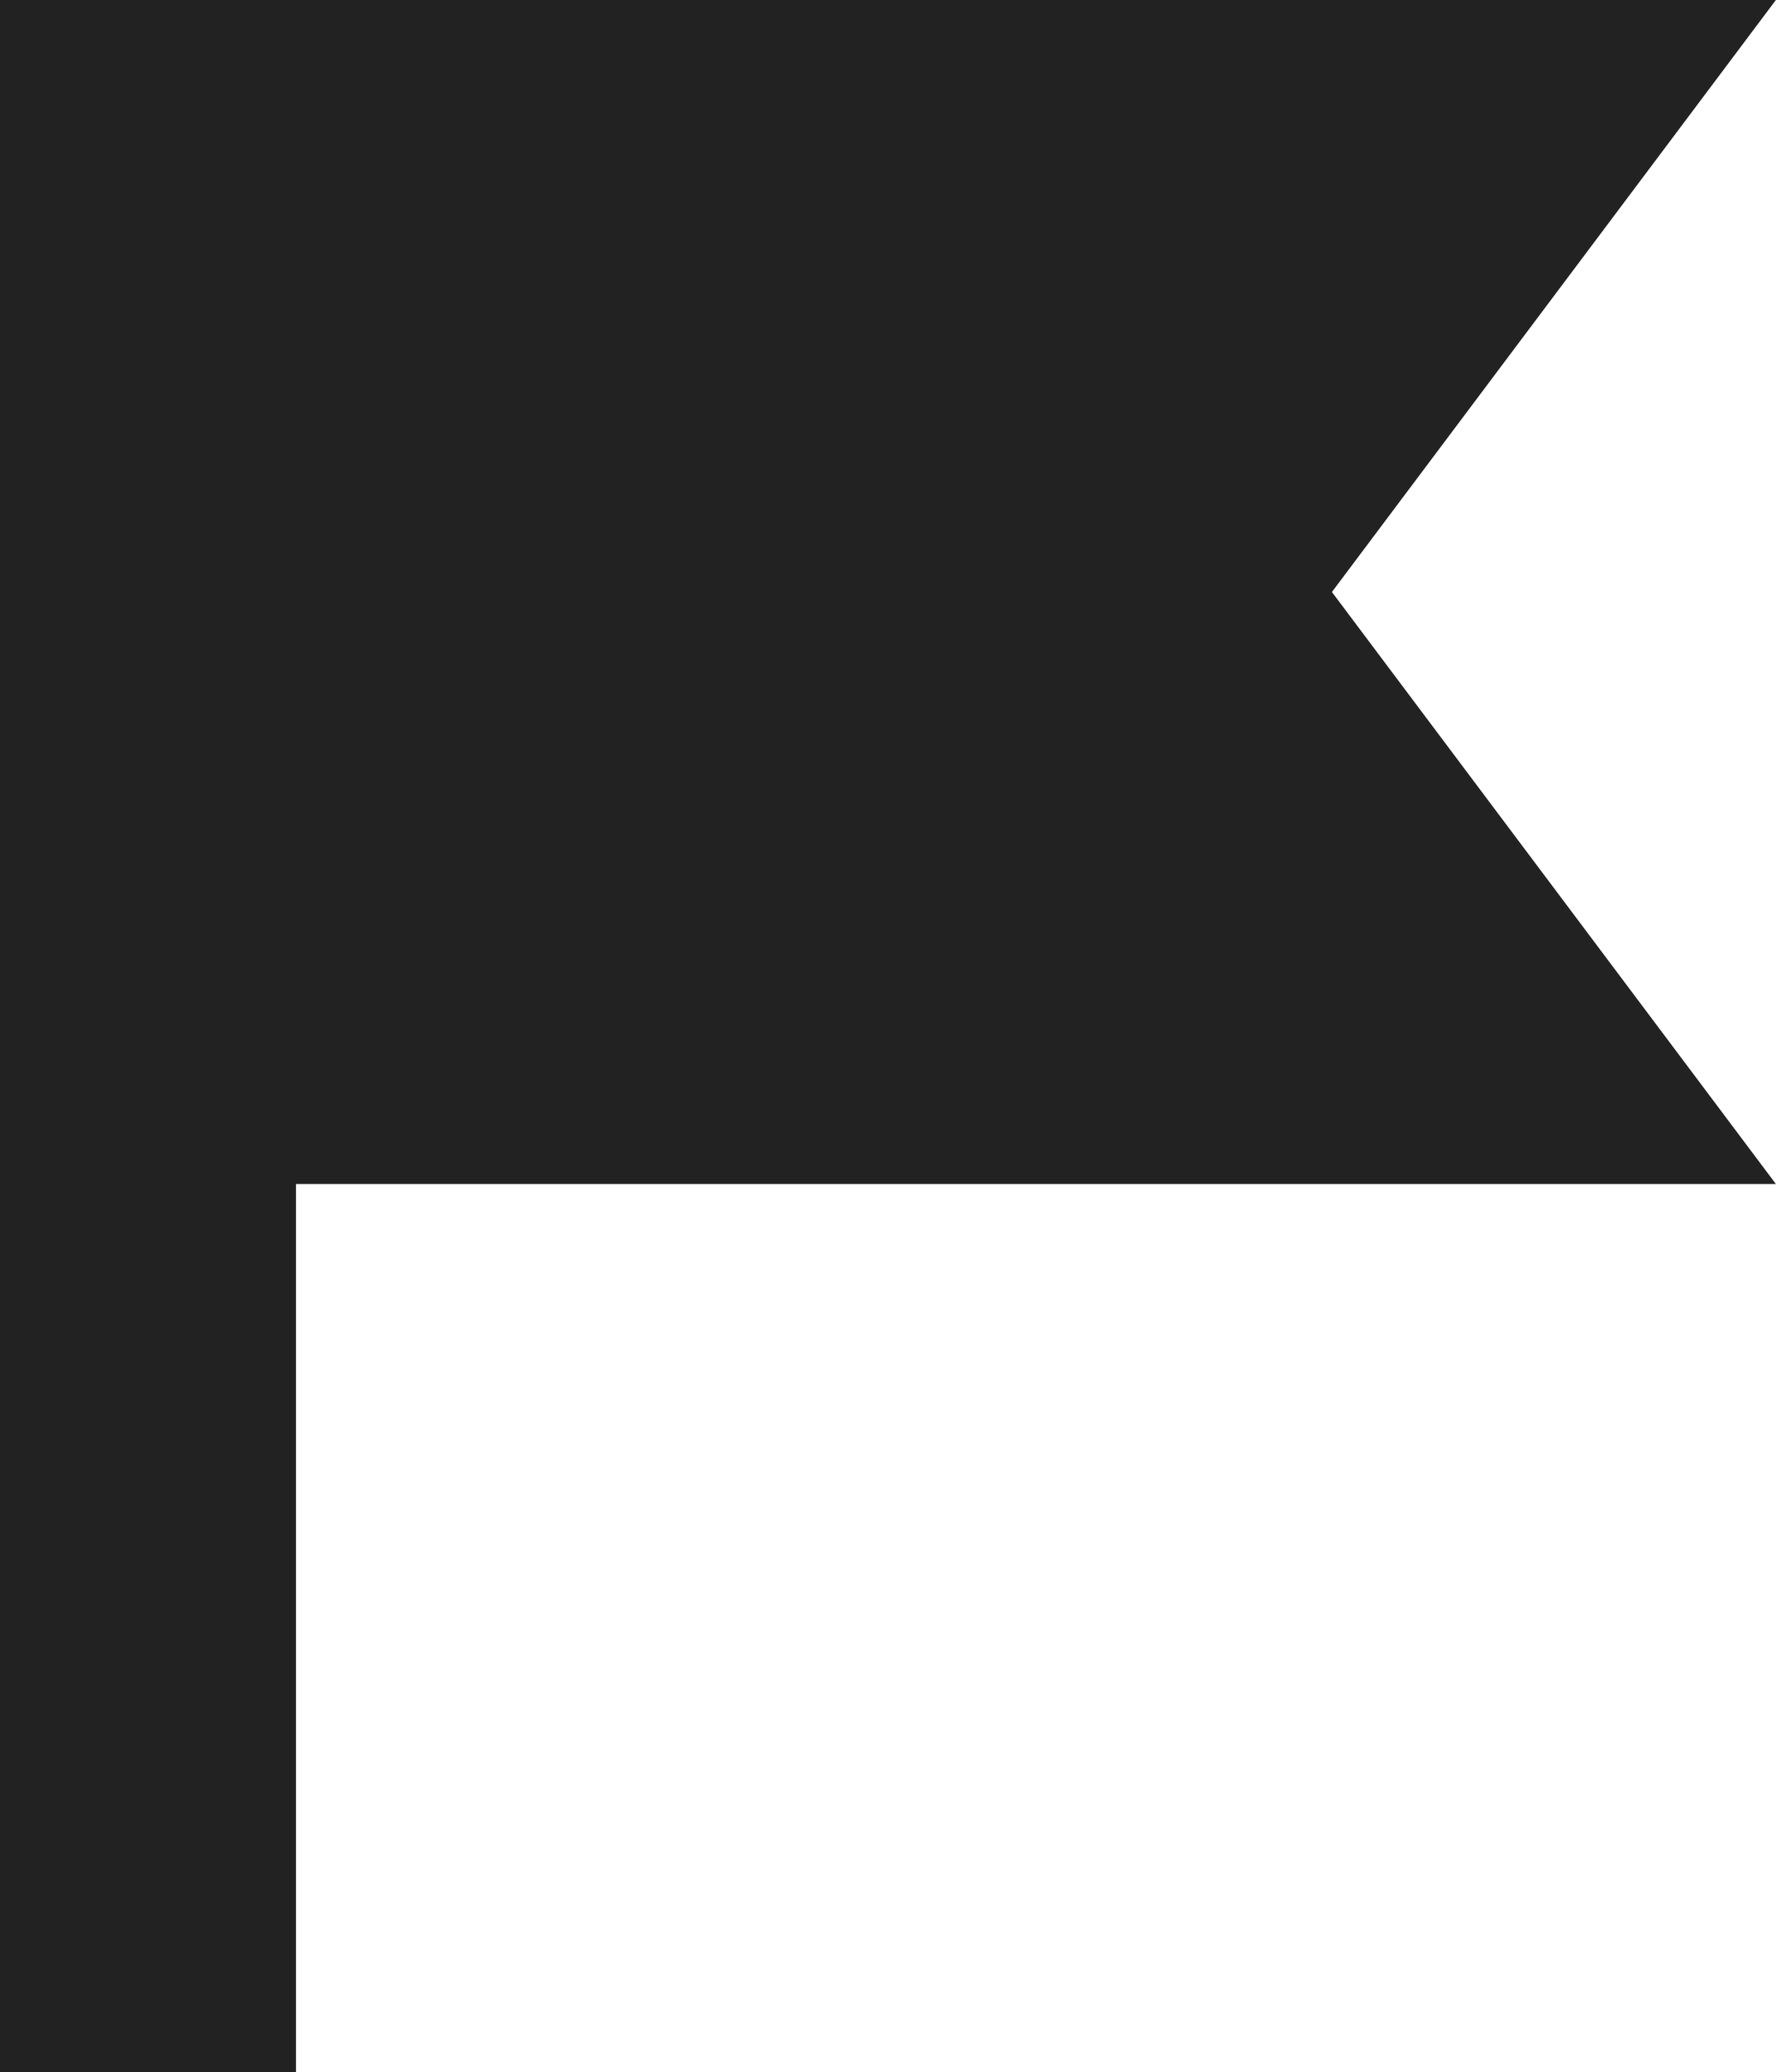
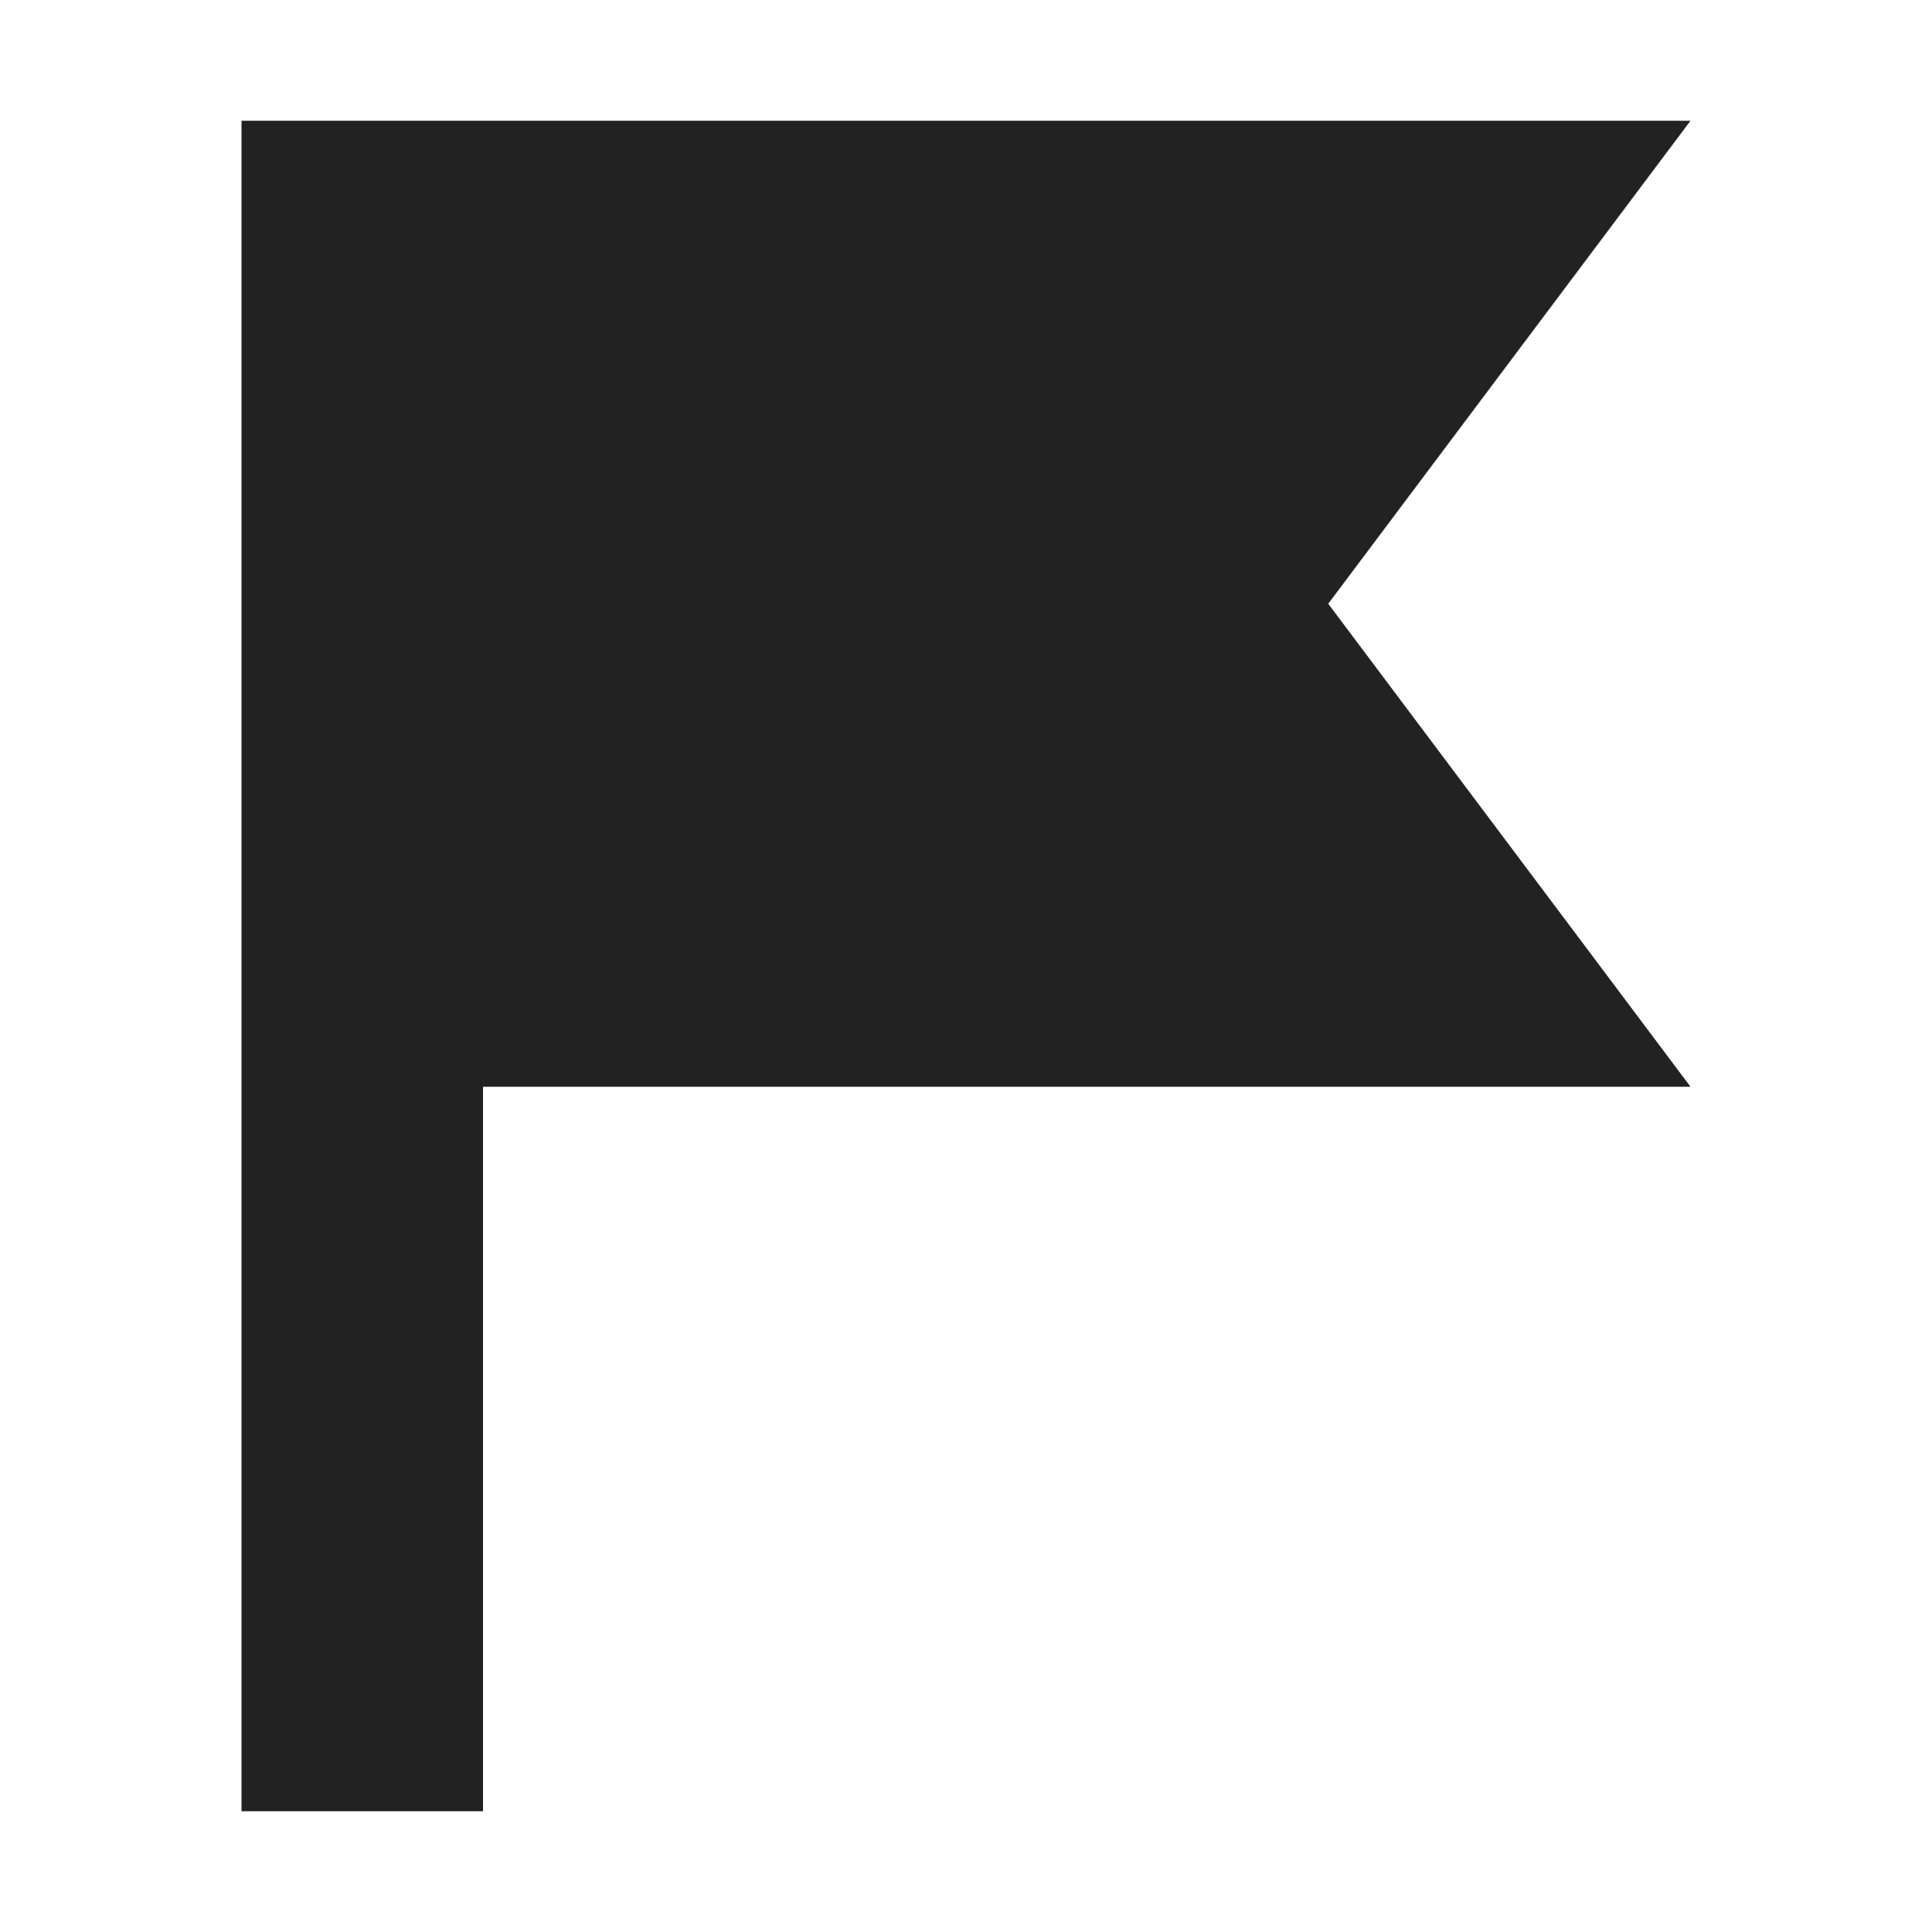
- <svg xmlns="http://www.w3.org/2000/svg" width="12" height="14" viewBox="0 0 12 14">
-   <path fill="#222" fill-rule="evenodd" d="M0 0h2v14H0V0zm2 0h10L9 4l3 4H2V0z" />
+ <svg xmlns="http://www.w3.org/2000/svg" width="16" height="16" viewBox="0 0 16 16">
+   <path fill="#222222" fill-rule="evenodd" d="M2,1 L4,1 L4,15 L2,15 L2,1 Z M4,1 L14,1 L11,5 L14,9 L4,9 L4,1 Z" />
</svg>
